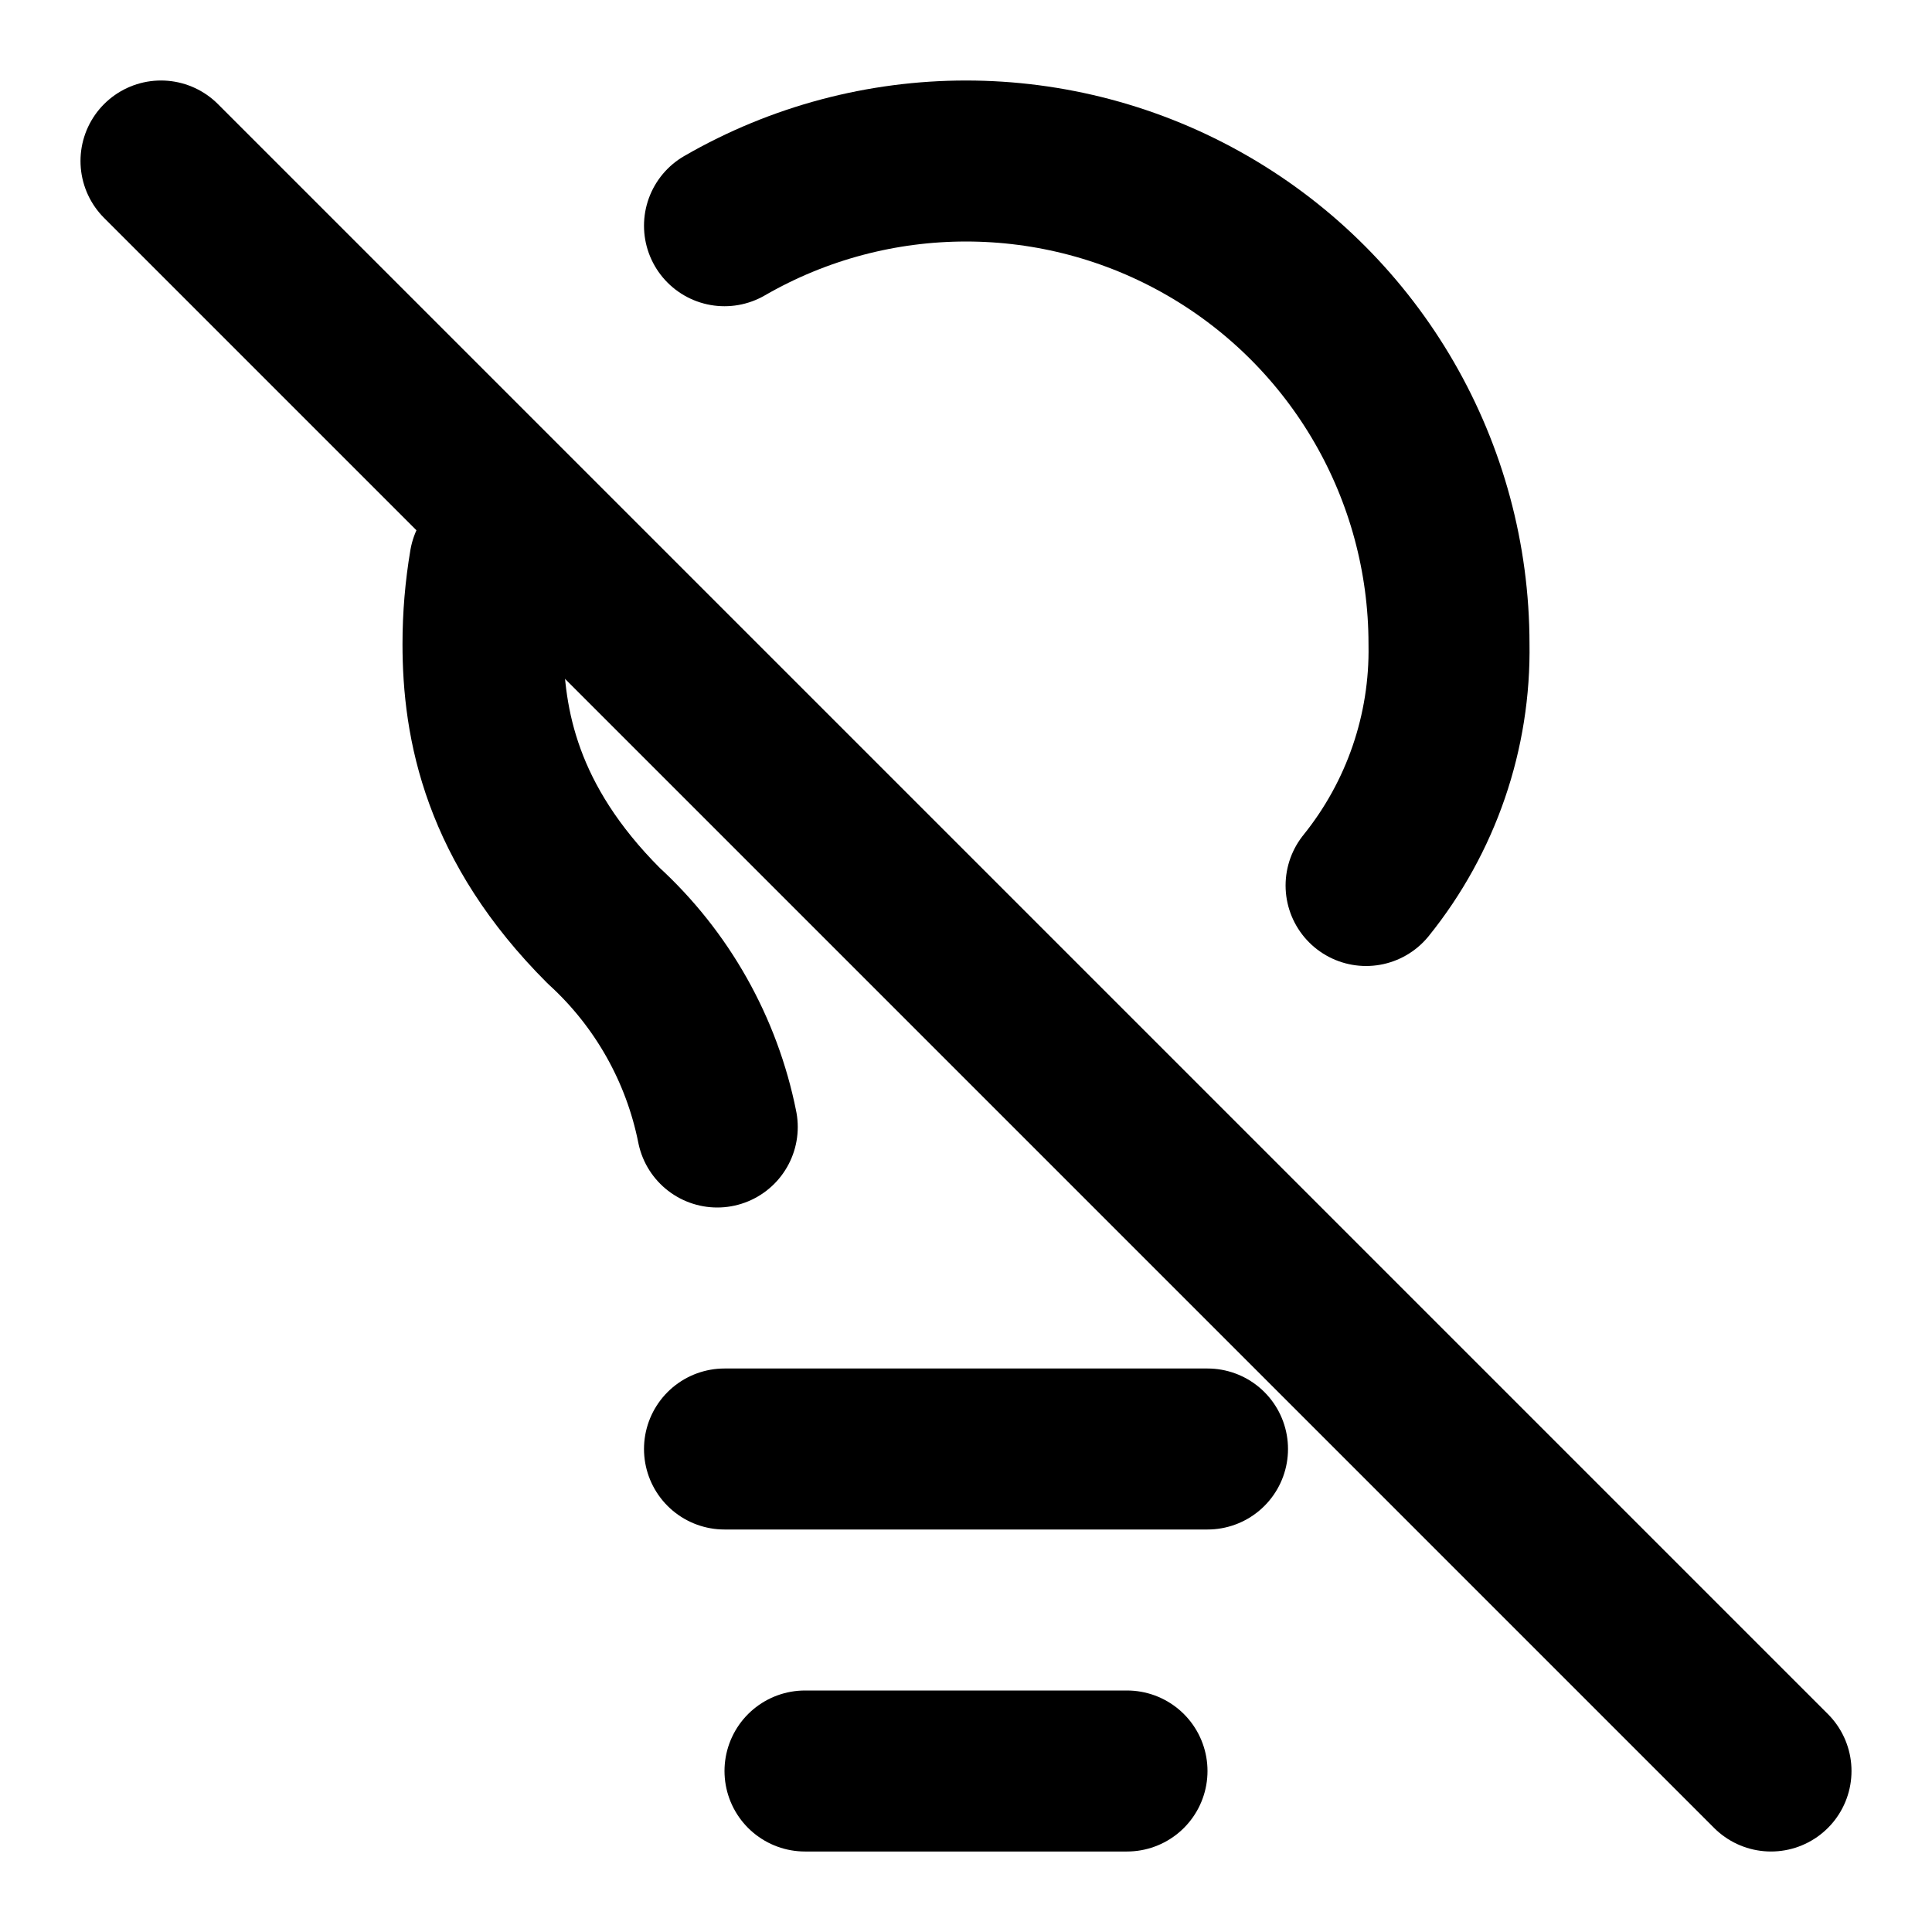
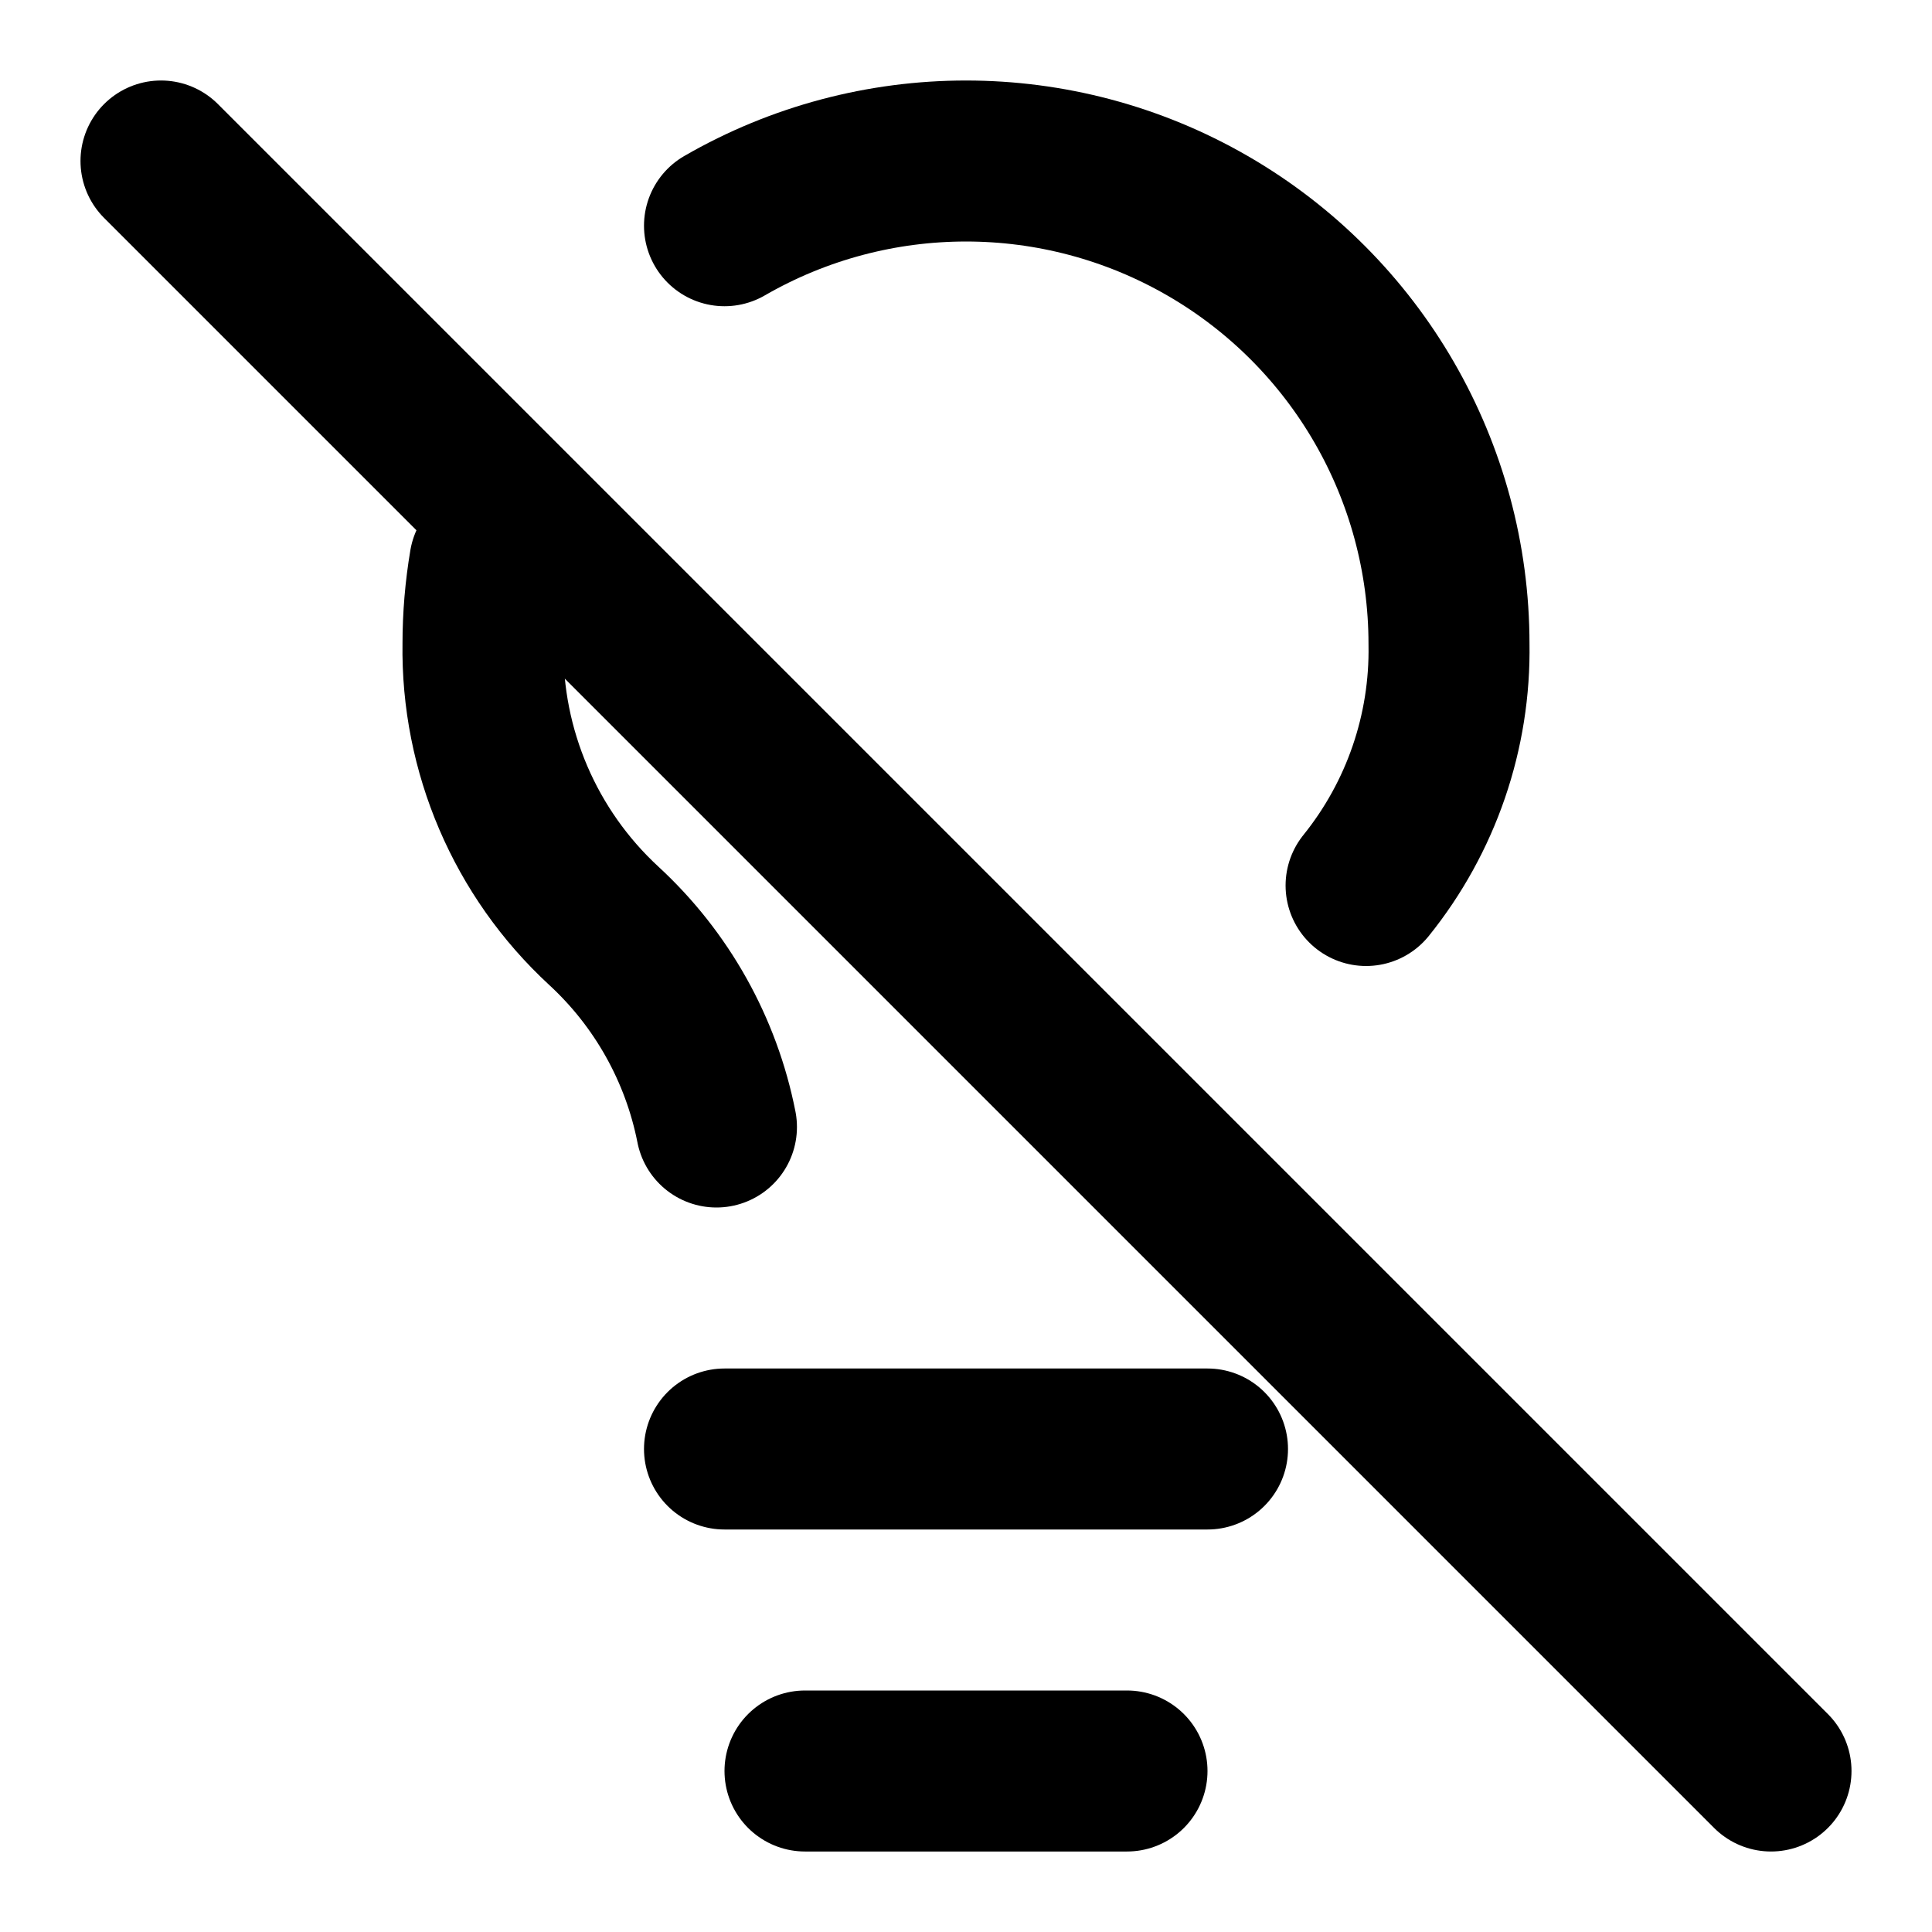
<svg xmlns="http://www.w3.org/2000/svg" width="24" height="24" viewBox="0 0 24 24" fill="none" stroke="currentColor" stroke-width="2" stroke-linecap="round" stroke-linejoin="round">
  <path d="M9 18h6" />
  <path d="M10 22h4" />
  <path d="m2 2 20 20" />
  <path d="M9 2.804A6 6 0 0 1 18 8a4.65 4.65 0 0 1-1.03 3" />
-   <path d="M8.91 14a4.61 4.61 0 0 0-1.41-2.5C6.23 10.23 6 9 6 8a6 6 0 0 1 .084-1" />
+   <path d="M8.9 14a4.61 4.61 0 0 0-1.4-2.5A4.664 4.664 0 0 1 6 8a6 6 0 0 1 .084-1" />
</svg>
